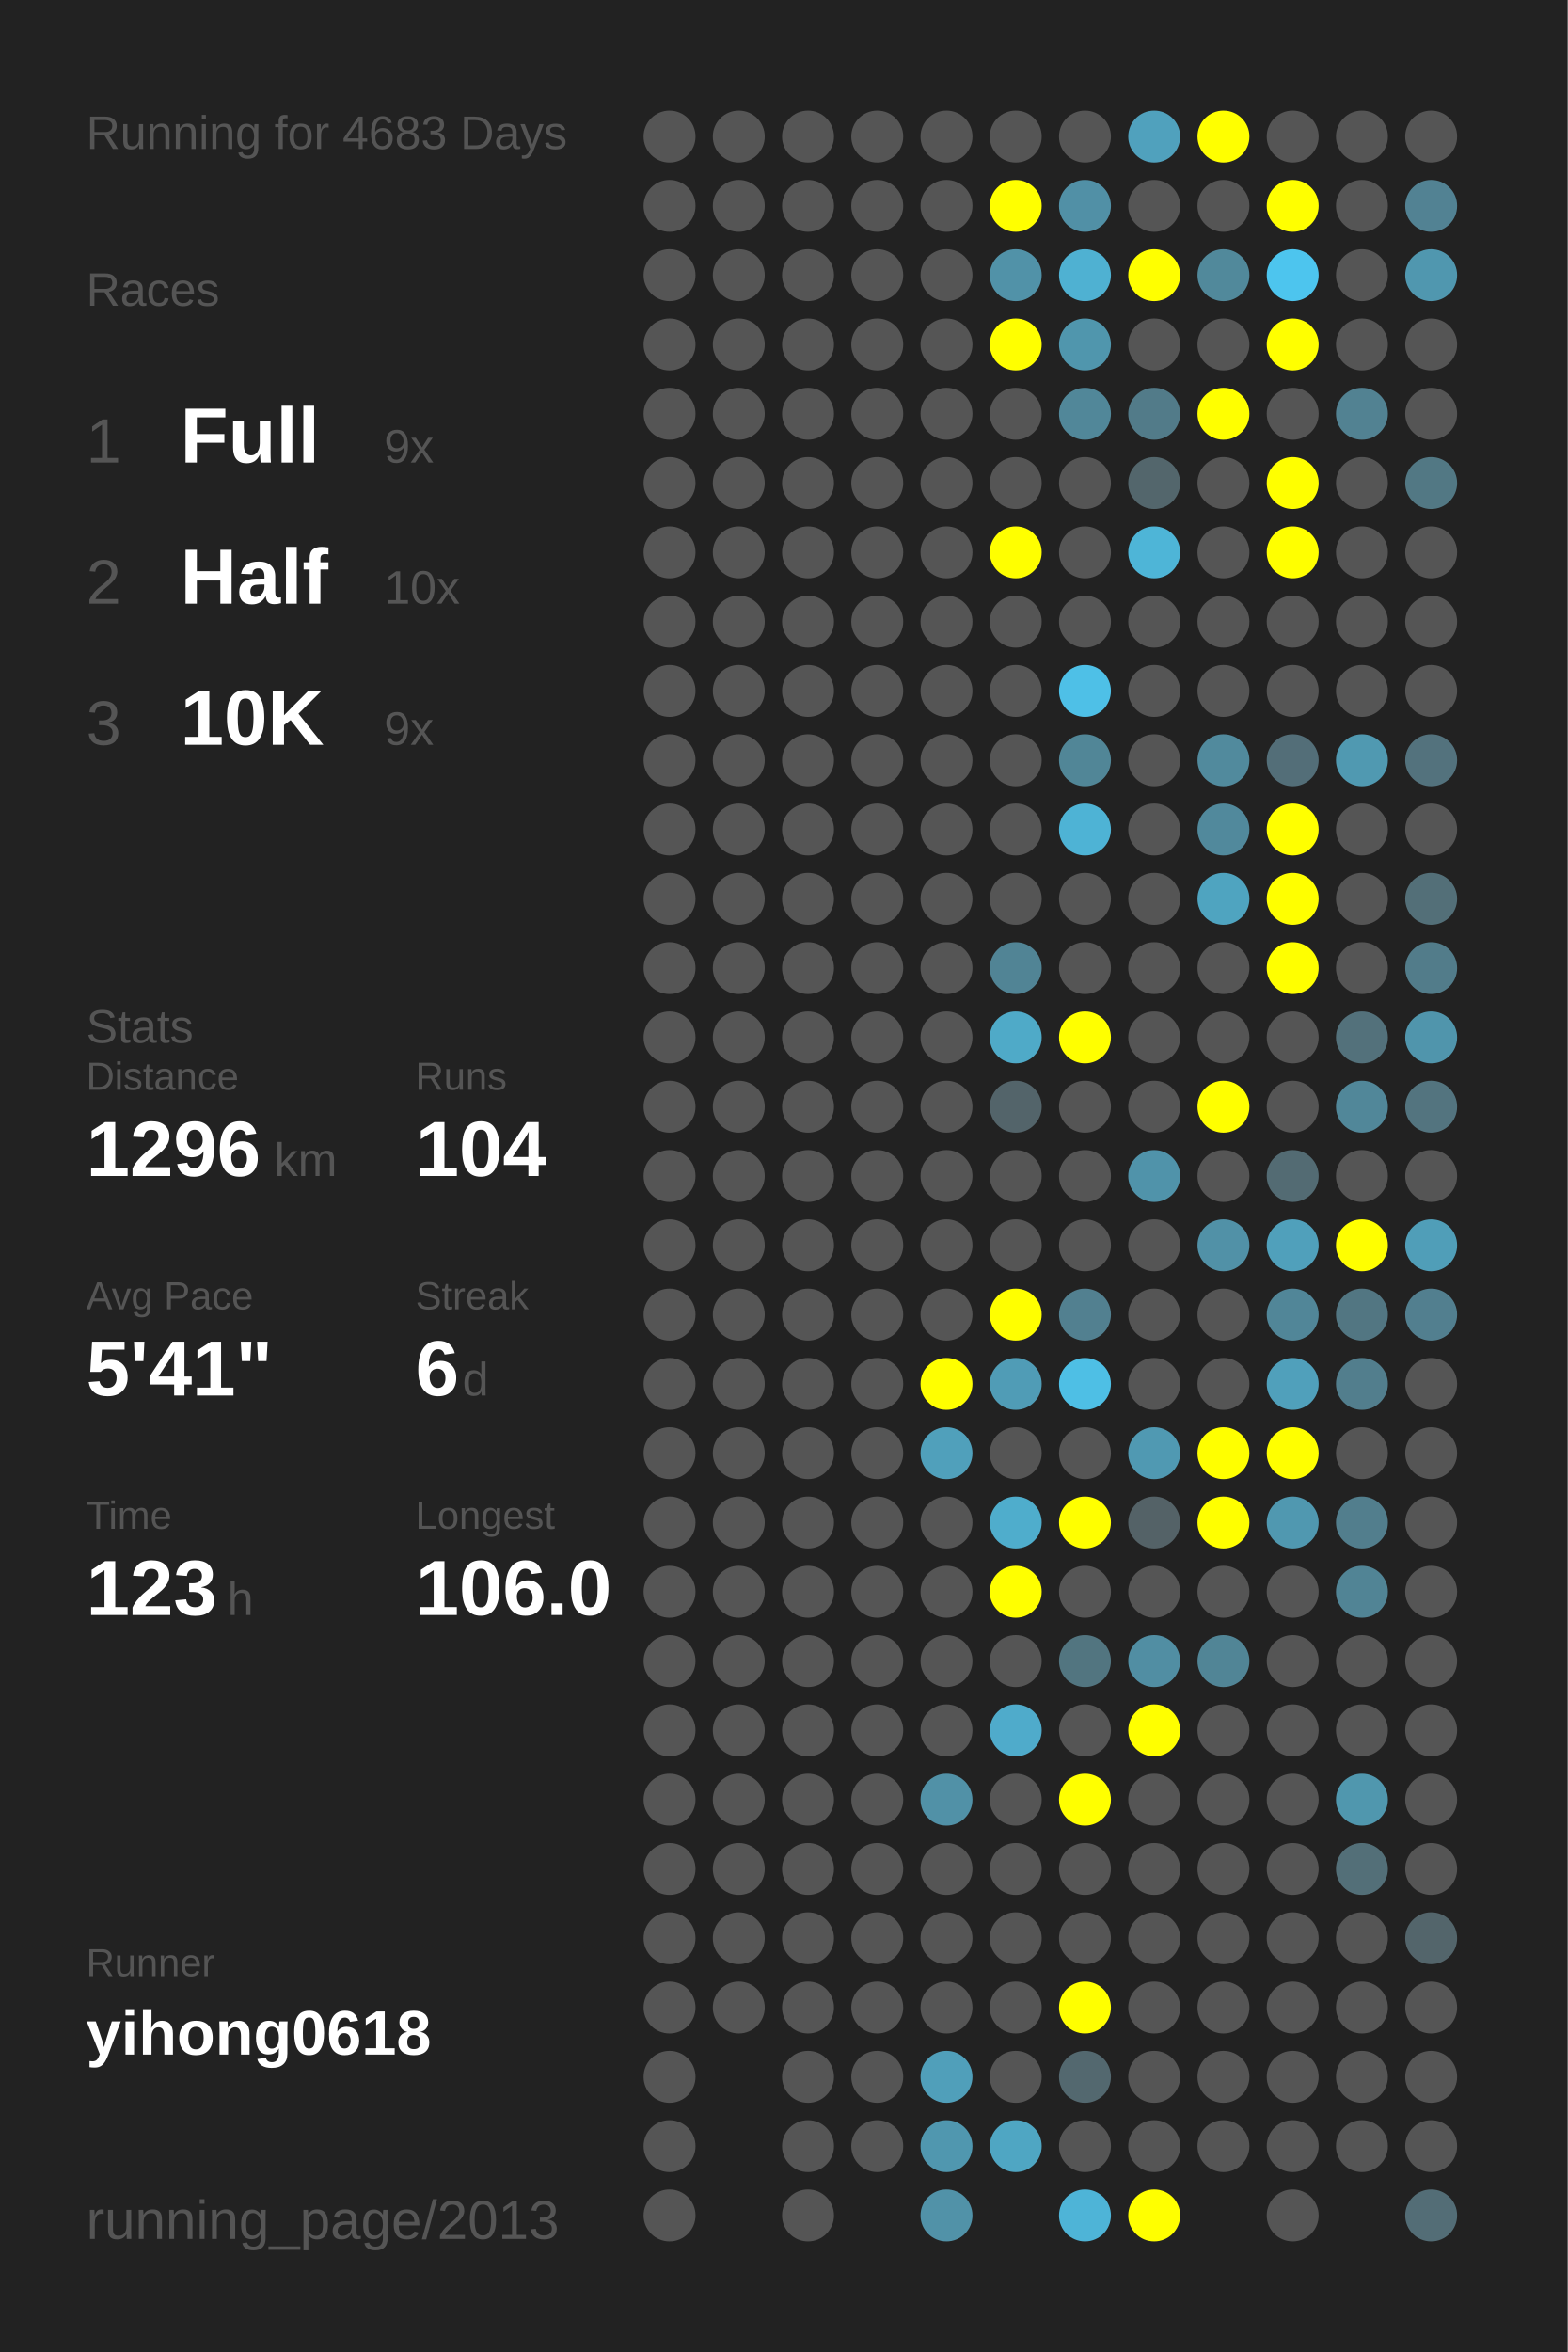
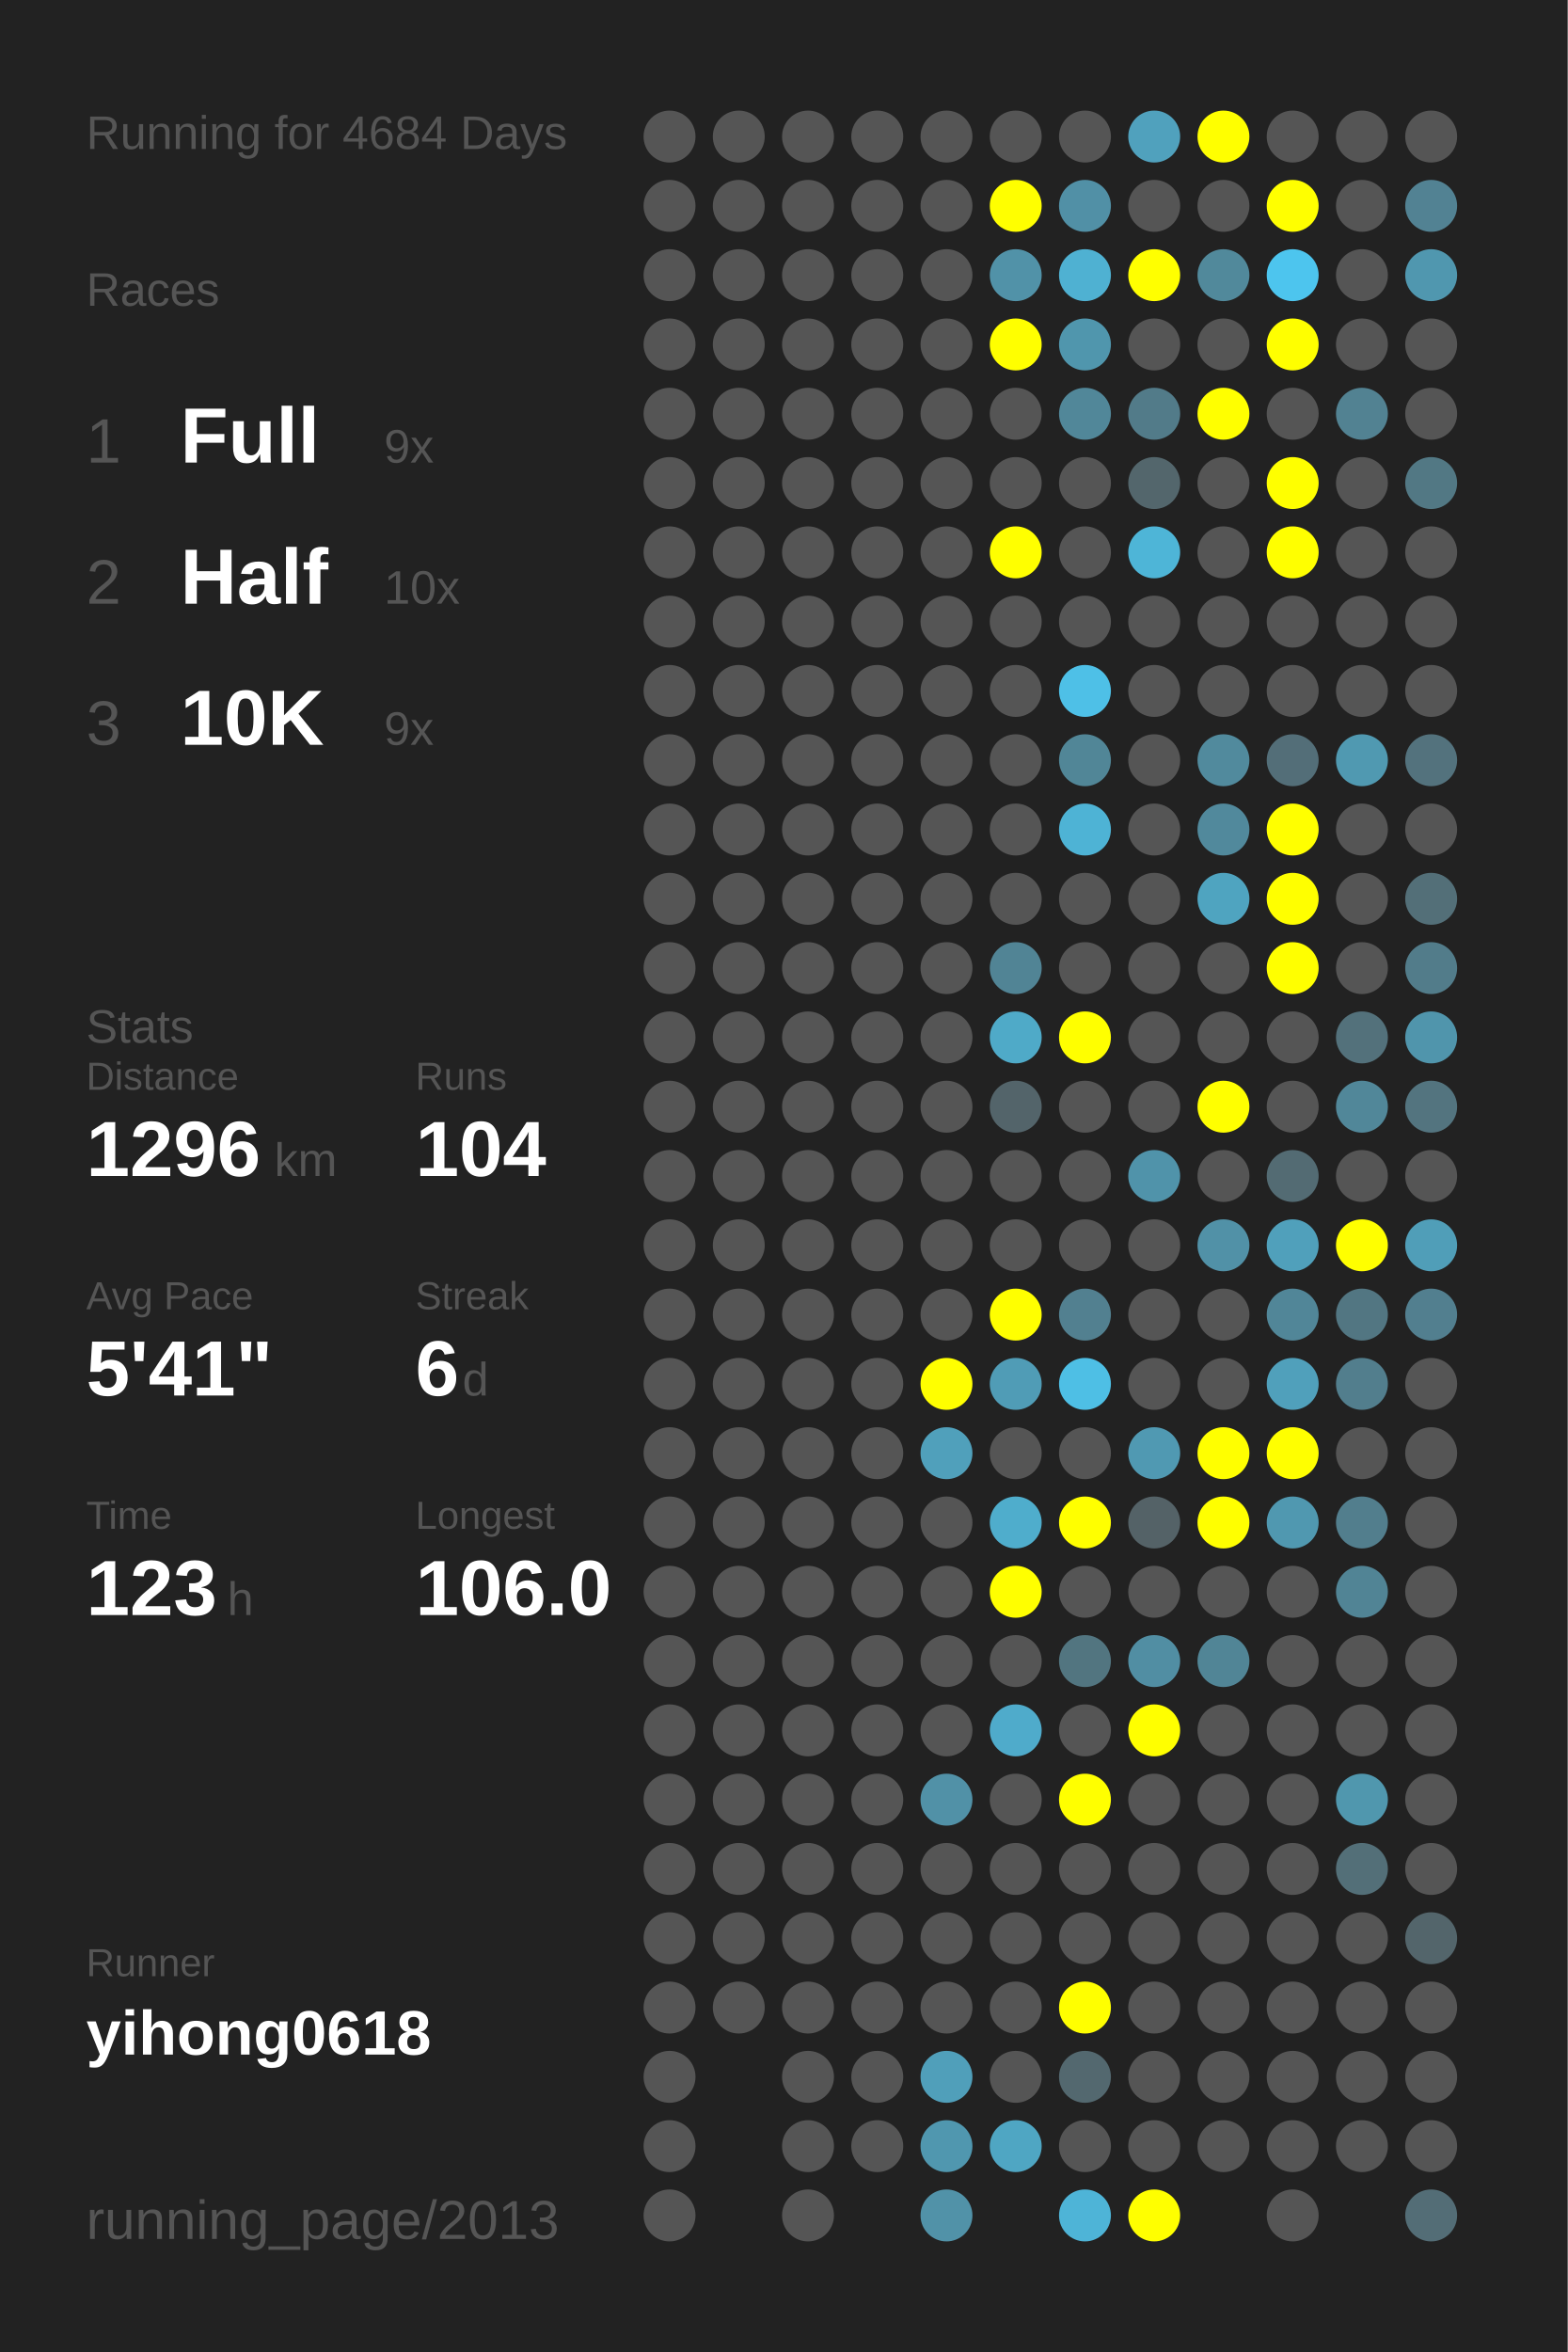
<svg xmlns="http://www.w3.org/2000/svg" baseProfile="full" height="300mm" version="1.1" viewBox="0,0,200,300" width="200mm">
  <defs />
  <rect fill="#222222" height="300" width="200" x="0" y="0" />
-   <text fill="#555555" style="font-size:6px; font-family:Arial;" x="11" y="19">Running for 4683 Days</text>
+   <text fill="#555555" style="font-size:6px; font-family:Arial;" x="11" y="19">Running for 4684 Days</text>
  <text fill="#555555" style="font-size:6px; font-family:Arial;" x="11" y="39">Races</text>
  <text fill="#555555" style="font-size:8px; font-family:Arial;" x="11" y="59">1</text>
  <text fill="#FFFFFF" style="font-size:10px; font-family:Arial; font-weight:bold;" x="23" y="59">Full</text>
  <text fill="#555555" style="font-size:6px; font-family:Arial;" x="49" y="59">9x</text>
  <text fill="#555555" style="font-size:8px; font-family:Arial;" x="11" y="77">2</text>
  <text fill="#FFFFFF" style="font-size:10px; font-family:Arial; font-weight:bold;" x="23" y="77">Half</text>
  <text fill="#555555" style="font-size:6px; font-family:Arial;" x="49" y="77">10x</text>
  <text fill="#555555" style="font-size:8px; font-family:Arial;" x="11" y="95">3</text>
  <text fill="#FFFFFF" style="font-size:10px; font-family:Arial; font-weight:bold;" x="23" y="95">10K</text>
  <text fill="#555555" style="font-size:6px; font-family:Arial;" x="49" y="95">9x</text>
  <text fill="#555555" style="font-size:6px; font-family:Arial;" x="11" y="133">Stats</text>
  <text fill="#555555" style="font-size:5px; font-family:Arial;" x="11" y="139">Distance</text>
  <text fill="#FFFFFF" style="font-size:10px; font-family:Arial; font-weight:bold;" x="11" y="150">1296</text>
  <text fill="#555555" style="font-size:6px; font-family:Arial;" x="35" y="150">km</text>
  <text fill="#555555" style="font-size:5px; font-family:Arial;" x="53" y="139">Runs</text>
  <text fill="#FFFFFF" style="font-size:10px; font-family:Arial; font-weight:bold;" x="53" y="150">104</text>
  <text fill="#555555" style="font-size:5px; font-family:Arial;" x="11" y="167">Avg Pace</text>
  <text fill="#FFFFFF" style="font-size:10px; font-family:Arial; font-weight:bold;" x="11" y="178">5'41"</text>
  <text fill="#555555" style="font-size:5px; font-family:Arial;" x="53" y="167">Streak</text>
  <text fill="#FFFFFF" style="font-size:10px; font-family:Arial; font-weight:bold;" x="53" y="178">6</text>
  <text fill="#555555" style="font-size:6px; font-family:Arial;" x="59" y="178">d</text>
  <text fill="#555555" style="font-size:5px; font-family:Arial;" x="11" y="195">Time</text>
  <text fill="#FFFFFF" style="font-size:10px; font-family:Arial; font-weight:bold;" x="11" y="206">123</text>
  <text fill="#555555" style="font-size:6px; font-family:Arial;" x="29" y="206">h</text>
  <text fill="#555555" style="font-size:5px; font-family:Arial;" x="53" y="195">Longest</text>
  <text fill="#FFFFFF" style="font-size:10px; font-family:Arial; font-weight:bold;" x="53" y="206">106.0</text>
  <text fill="#555555" style="font-size:5px; font-family:Arial;" x="11" y="252.065">Runner</text>
  <text fill="#FFFFFF" style="font-size:8px; font-family:Arial; font-weight:bold;" x="11" y="262.065">yihong0618</text>
  <text fill="#555555" style="font-size:7px; font-family:Arial;" x="11" y="285.581">running_page/2013</text>
  <circle cx="85.417" cy="17.419" fill="#555555" r="3.312" />
  <circle cx="85.417" cy="26.258" fill="#555555" r="3.312" />
  <circle cx="85.417" cy="35.097" fill="#555555" r="3.312" />
  <circle cx="85.417" cy="43.935" fill="#555555" r="3.312" />
  <circle cx="85.417" cy="52.774" fill="#555555" r="3.312" />
  <circle cx="85.417" cy="61.613" fill="#555555" r="3.312" />
  <circle cx="85.417" cy="70.452" fill="#555555" r="3.312" />
  <circle cx="85.417" cy="79.29" fill="#555555" r="3.312" />
  <circle cx="85.417" cy="88.129" fill="#555555" r="3.312" />
  <circle cx="85.417" cy="96.968" fill="#555555" r="3.312" />
  <circle cx="85.417" cy="105.806" fill="#555555" r="3.312" />
  <circle cx="85.417" cy="114.645" fill="#555555" r="3.312" />
  <circle cx="85.417" cy="123.484" fill="#555555" r="3.312" />
  <circle cx="85.417" cy="132.323" fill="#555555" r="3.312" />
  <circle cx="85.417" cy="141.161" fill="#555555" r="3.312" />
  <circle cx="85.417" cy="150" fill="#555555" r="3.312" />
  <circle cx="85.417" cy="158.839" fill="#555555" r="3.312" />
  <circle cx="85.417" cy="167.677" fill="#555555" r="3.312" />
  <circle cx="85.417" cy="176.516" fill="#555555" r="3.312" />
  <circle cx="85.417" cy="185.355" fill="#555555" r="3.312" />
  <circle cx="85.417" cy="194.194" fill="#555555" r="3.312" />
  <circle cx="85.417" cy="203.032" fill="#555555" r="3.312" />
  <circle cx="85.417" cy="211.871" fill="#555555" r="3.312" />
  <circle cx="85.417" cy="220.71" fill="#555555" r="3.312" />
  <circle cx="85.417" cy="229.548" fill="#555555" r="3.312" />
  <circle cx="85.417" cy="238.387" fill="#555555" r="3.312" />
  <circle cx="85.417" cy="247.226" fill="#555555" r="3.312" />
  <circle cx="85.417" cy="256.065" fill="#555555" r="3.312" />
  <circle cx="85.417" cy="264.903" fill="#555555" r="3.312" />
  <circle cx="85.417" cy="273.742" fill="#555555" r="3.312" />
  <circle cx="85.417" cy="282.581" fill="#555555" r="3.312" />
  <circle cx="94.25" cy="17.419" fill="#555555" r="3.312" />
  <circle cx="94.25" cy="26.258" fill="#555555" r="3.312" />
  <circle cx="94.25" cy="35.097" fill="#555555" r="3.312" />
  <circle cx="94.25" cy="43.935" fill="#555555" r="3.312" />
  <circle cx="94.25" cy="52.774" fill="#555555" r="3.312" />
  <circle cx="94.25" cy="61.613" fill="#555555" r="3.312" />
  <circle cx="94.25" cy="70.452" fill="#555555" r="3.312" />
  <circle cx="94.25" cy="79.29" fill="#555555" r="3.312" />
  <circle cx="94.25" cy="88.129" fill="#555555" r="3.312" />
  <circle cx="94.25" cy="96.968" fill="#555555" r="3.312" />
  <circle cx="94.25" cy="105.806" fill="#555555" r="3.312" />
  <circle cx="94.25" cy="114.645" fill="#555555" r="3.312" />
  <circle cx="94.25" cy="123.484" fill="#555555" r="3.312" />
  <circle cx="94.25" cy="132.323" fill="#555555" r="3.312" />
  <circle cx="94.25" cy="141.161" fill="#555555" r="3.312" />
  <circle cx="94.25" cy="150" fill="#555555" r="3.312" />
  <circle cx="94.25" cy="158.839" fill="#555555" r="3.312" />
  <circle cx="94.25" cy="167.677" fill="#555555" r="3.312" />
  <circle cx="94.25" cy="176.516" fill="#555555" r="3.312" />
  <circle cx="94.25" cy="185.355" fill="#555555" r="3.312" />
  <circle cx="94.25" cy="194.194" fill="#555555" r="3.312" />
  <circle cx="94.25" cy="203.032" fill="#555555" r="3.312" />
  <circle cx="94.25" cy="211.871" fill="#555555" r="3.312" />
  <circle cx="94.25" cy="220.71" fill="#555555" r="3.312" />
  <circle cx="94.25" cy="229.548" fill="#555555" r="3.312" />
  <circle cx="94.25" cy="238.387" fill="#555555" r="3.312" />
  <circle cx="94.25" cy="247.226" fill="#555555" r="3.312" />
  <circle cx="94.25" cy="256.065" fill="#555555" r="3.312" />
  <circle cx="103.083" cy="17.419" fill="#555555" r="3.312" />
  <circle cx="103.083" cy="26.258" fill="#555555" r="3.312" />
  <circle cx="103.083" cy="35.097" fill="#555555" r="3.312" />
  <circle cx="103.083" cy="43.935" fill="#555555" r="3.312" />
  <circle cx="103.083" cy="52.774" fill="#555555" r="3.312" />
  <circle cx="103.083" cy="61.613" fill="#555555" r="3.312" />
  <circle cx="103.083" cy="70.452" fill="#555555" r="3.312" />
  <circle cx="103.083" cy="79.29" fill="#555555" r="3.312" />
  <circle cx="103.083" cy="88.129" fill="#555555" r="3.312" />
  <circle cx="103.083" cy="96.968" fill="#555555" r="3.312" />
  <circle cx="103.083" cy="105.806" fill="#555555" r="3.312" />
  <circle cx="103.083" cy="114.645" fill="#555555" r="3.312" />
  <circle cx="103.083" cy="123.484" fill="#555555" r="3.312" />
  <circle cx="103.083" cy="132.323" fill="#555555" r="3.312" />
  <circle cx="103.083" cy="141.161" fill="#555555" r="3.312" />
  <circle cx="103.083" cy="150" fill="#555555" r="3.312" />
  <circle cx="103.083" cy="158.839" fill="#555555" r="3.312" />
  <circle cx="103.083" cy="167.677" fill="#555555" r="3.312" />
  <circle cx="103.083" cy="176.516" fill="#555555" r="3.312" />
  <circle cx="103.083" cy="185.355" fill="#555555" r="3.312" />
  <circle cx="103.083" cy="194.194" fill="#555555" r="3.312" />
  <circle cx="103.083" cy="203.032" fill="#555555" r="3.312" />
  <circle cx="103.083" cy="211.871" fill="#555555" r="3.312" />
  <circle cx="103.083" cy="220.71" fill="#555555" r="3.312" />
  <circle cx="103.083" cy="229.548" fill="#555555" r="3.312" />
  <circle cx="103.083" cy="238.387" fill="#555555" r="3.312" />
  <circle cx="103.083" cy="247.226" fill="#555555" r="3.312" />
  <circle cx="103.083" cy="256.065" fill="#555555" r="3.312" />
  <circle cx="103.083" cy="264.903" fill="#555555" r="3.312" />
  <circle cx="103.083" cy="273.742" fill="#555555" r="3.312" />
  <circle cx="103.083" cy="282.581" fill="#555555" r="3.312" />
  <circle cx="111.917" cy="17.419" fill="#555555" r="3.312" />
  <circle cx="111.917" cy="26.258" fill="#555555" r="3.312" />
  <circle cx="111.917" cy="35.097" fill="#555555" r="3.312" />
  <circle cx="111.917" cy="43.935" fill="#555555" r="3.312" />
  <circle cx="111.917" cy="52.774" fill="#555555" r="3.312" />
  <circle cx="111.917" cy="61.613" fill="#555555" r="3.312" />
  <circle cx="111.917" cy="70.452" fill="#555555" r="3.312" />
  <circle cx="111.917" cy="79.29" fill="#555555" r="3.312" />
  <circle cx="111.917" cy="88.129" fill="#555555" r="3.312" />
  <circle cx="111.917" cy="96.968" fill="#555555" r="3.312" />
  <circle cx="111.917" cy="105.806" fill="#555555" r="3.312" />
  <circle cx="111.917" cy="114.645" fill="#555555" r="3.312" />
  <circle cx="111.917" cy="123.484" fill="#555555" r="3.312" />
  <circle cx="111.917" cy="132.323" fill="#555555" r="3.312" />
  <circle cx="111.917" cy="141.161" fill="#555555" r="3.312" />
  <circle cx="111.917" cy="150" fill="#555555" r="3.312" />
  <circle cx="111.917" cy="158.839" fill="#555555" r="3.312" />
  <circle cx="111.917" cy="167.677" fill="#555555" r="3.312" />
  <circle cx="111.917" cy="176.516" fill="#555555" r="3.312" />
  <circle cx="111.917" cy="185.355" fill="#555555" r="3.312" />
  <circle cx="111.917" cy="194.194" fill="#555555" r="3.312" />
  <circle cx="111.917" cy="203.032" fill="#555555" r="3.312" />
  <circle cx="111.917" cy="211.871" fill="#555555" r="3.312" />
  <circle cx="111.917" cy="220.71" fill="#555555" r="3.312" />
  <circle cx="111.917" cy="229.548" fill="#555555" r="3.312" />
  <circle cx="111.917" cy="238.387" fill="#555555" r="3.312" />
  <circle cx="111.917" cy="247.226" fill="#555555" r="3.312" />
  <circle cx="111.917" cy="256.065" fill="#555555" r="3.312" />
  <circle cx="111.917" cy="264.903" fill="#555555" r="3.312" />
  <circle cx="111.917" cy="273.742" fill="#555555" r="3.312" />
  <circle cx="120.75" cy="17.419" fill="#555555" r="3.312" />
  <circle cx="120.75" cy="26.258" fill="#555555" r="3.312" />
  <circle cx="120.75" cy="35.097" fill="#555555" r="3.312" />
  <circle cx="120.75" cy="43.935" fill="#555555" r="3.312" />
  <circle cx="120.75" cy="52.774" fill="#555555" r="3.312" />
  <circle cx="120.75" cy="61.613" fill="#555555" r="3.312" />
  <circle cx="120.75" cy="70.452" fill="#555555" r="3.312" />
  <circle cx="120.75" cy="79.29" fill="#555555" r="3.312" />
  <circle cx="120.75" cy="88.129" fill="#555555" r="3.312" />
  <circle cx="120.75" cy="96.968" fill="#555555" r="3.312" />
  <circle cx="120.75" cy="105.806" fill="#555555" r="3.312" />
  <circle cx="120.75" cy="114.645" fill="#555555" r="3.312" />
  <circle cx="120.75" cy="123.484" fill="#555555" r="3.312" />
  <circle cx="120.75" cy="132.323" fill="#555555" r="3.312" />
  <circle cx="120.75" cy="141.161" fill="#555555" r="3.312" />
  <circle cx="120.75" cy="150" fill="#555555" r="3.312" />
  <circle cx="120.75" cy="158.839" fill="#555555" r="3.312" />
  <circle cx="120.75" cy="167.677" fill="#555555" r="3.312" />
  <circle cx="120.75" cy="176.516" fill="#FFFF00" r="3.312" />
  <circle cx="120.75" cy="185.355" fill="#50a0bb" r="3.312" />
  <circle cx="120.75" cy="194.194" fill="#555555" r="3.312" />
  <circle cx="120.75" cy="203.032" fill="#555555" r="3.312" />
  <circle cx="120.75" cy="211.871" fill="#555555" r="3.312" />
  <circle cx="120.75" cy="220.71" fill="#555555" r="3.312" />
  <circle cx="120.75" cy="229.548" fill="#5191a7" r="3.312" />
  <circle cx="120.75" cy="238.387" fill="#555555" r="3.312" />
  <circle cx="120.75" cy="247.226" fill="#555555" r="3.312" />
  <circle cx="120.75" cy="256.065" fill="#555555" r="3.312" />
  <circle cx="120.75" cy="264.903" fill="#509fba" r="3.312" />
  <circle cx="120.75" cy="273.742" fill="#5097af" r="3.312" />
  <circle cx="120.75" cy="282.581" fill="#5192a8" r="3.312" />
  <circle cx="129.583" cy="17.419" fill="#555555" r="3.312" />
  <circle cx="129.583" cy="26.258" fill="#FFFF00" r="3.312" />
  <circle cx="129.583" cy="35.097" fill="#5192a8" r="3.312" />
  <circle cx="129.583" cy="43.935" fill="#FFFF00" r="3.312" />
  <circle cx="129.583" cy="52.774" fill="#555555" r="3.312" />
  <circle cx="129.583" cy="61.613" fill="#555555" r="3.312" />
  <circle cx="129.583" cy="70.452" fill="#FFFF00" r="3.312" />
  <circle cx="129.583" cy="79.29" fill="#555555" r="3.312" />
  <circle cx="129.583" cy="88.129" fill="#555555" r="3.312" />
  <circle cx="129.583" cy="96.968" fill="#555555" r="3.312" />
  <circle cx="129.583" cy="105.806" fill="#555555" r="3.312" />
  <circle cx="129.583" cy="114.645" fill="#555555" r="3.312" />
  <circle cx="129.583" cy="123.484" fill="#518495" r="3.312" />
  <circle cx="129.583" cy="132.323" fill="#4faac8" r="3.312" />
  <circle cx="129.583" cy="141.161" fill="#53646a" r="3.312" />
  <circle cx="129.583" cy="150" fill="#555555" r="3.312" />
  <circle cx="129.583" cy="158.839" fill="#555555" r="3.312" />
  <circle cx="129.583" cy="167.677" fill="#FFFF00" r="3.312" />
  <circle cx="129.583" cy="176.516" fill="#509cb6" r="3.312" />
  <circle cx="129.583" cy="185.355" fill="#555555" r="3.312" />
  <circle cx="129.583" cy="194.194" fill="#4fadcc" r="3.312" />
  <circle cx="129.583" cy="203.032" fill="#FFFF00" r="3.312" />
  <circle cx="129.583" cy="211.871" fill="#555555" r="3.312" />
  <circle cx="129.583" cy="220.71" fill="#4fabcb" r="3.312" />
  <circle cx="129.583" cy="229.548" fill="#555555" r="3.312" />
  <circle cx="129.583" cy="238.387" fill="#555555" r="3.312" />
  <circle cx="129.583" cy="247.226" fill="#555555" r="3.312" />
  <circle cx="129.583" cy="256.065" fill="#555555" r="3.312" />
  <circle cx="129.583" cy="264.903" fill="#555555" r="3.312" />
  <circle cx="129.583" cy="273.742" fill="#4fa6c3" r="3.312" />
  <circle cx="138.417" cy="17.419" fill="#555555" r="3.312" />
  <circle cx="138.417" cy="26.258" fill="#5190a6" r="3.312" />
  <circle cx="138.417" cy="35.097" fill="#4fb1d2" r="3.312" />
  <circle cx="138.417" cy="43.935" fill="#5096ad" r="3.312" />
  <circle cx="138.417" cy="52.774" fill="#518799" r="3.312" />
  <circle cx="138.417" cy="61.613" fill="#555555" r="3.312" />
  <circle cx="138.417" cy="70.452" fill="#555555" r="3.312" />
  <circle cx="138.417" cy="79.29" fill="#555555" r="3.312" />
  <circle cx="138.417" cy="88.129" fill="#4ec0e7" r="3.312" />
  <circle cx="138.417" cy="96.968" fill="#518697" r="3.312" />
  <circle cx="138.417" cy="105.806" fill="#4eb3d5" r="3.312" />
  <circle cx="138.417" cy="114.645" fill="#555555" r="3.312" />
  <circle cx="138.417" cy="123.484" fill="#555555" r="3.312" />
  <circle cx="138.417" cy="132.323" fill="#FFFF00" r="3.312" />
  <circle cx="138.417" cy="141.161" fill="#555555" r="3.312" />
  <circle cx="138.417" cy="150" fill="#555555" r="3.312" />
  <circle cx="138.417" cy="158.839" fill="#555555" r="3.312" />
  <circle cx="138.417" cy="167.677" fill="#528090" r="3.312" />
  <circle cx="138.417" cy="176.516" fill="#4ebfe5" r="3.312" />
  <circle cx="138.417" cy="185.355" fill="#555555" r="3.312" />
  <circle cx="138.417" cy="194.194" fill="#FFFF00" r="3.312" />
  <circle cx="138.417" cy="203.032" fill="#555555" r="3.312" />
  <circle cx="138.417" cy="211.871" fill="#527580" r="3.312" />
  <circle cx="138.417" cy="220.71" fill="#555555" r="3.312" />
  <circle cx="138.417" cy="229.548" fill="#FFFF00" r="3.312" />
  <circle cx="138.417" cy="238.387" fill="#555555" r="3.312" />
  <circle cx="138.417" cy="247.226" fill="#555555" r="3.312" />
  <circle cx="138.417" cy="256.065" fill="#FFFF00" r="3.312" />
  <circle cx="138.417" cy="264.903" fill="#53686f" r="3.312" />
  <circle cx="138.417" cy="273.742" fill="#555555" r="3.312" />
  <circle cx="138.417" cy="282.581" fill="#4eb4d7" r="3.312" />
  <circle cx="147.25" cy="17.419" fill="#50a1bd" r="3.312" />
  <circle cx="147.25" cy="26.258" fill="#555555" r="3.312" />
  <circle cx="147.25" cy="35.097" fill="#FFFF00" r="3.312" />
  <circle cx="147.25" cy="43.935" fill="#555555" r="3.312" />
  <circle cx="147.25" cy="52.774" fill="#527b89" r="3.312" />
  <circle cx="147.25" cy="61.613" fill="#53666c" r="3.312" />
  <circle cx="147.25" cy="70.452" fill="#4eb5d7" r="3.312" />
  <circle cx="147.25" cy="79.29" fill="#555555" r="3.312" />
  <circle cx="147.25" cy="88.129" fill="#555555" r="3.312" />
  <circle cx="147.25" cy="96.968" fill="#555555" r="3.312" />
  <circle cx="147.25" cy="105.806" fill="#555555" r="3.312" />
  <circle cx="147.25" cy="114.645" fill="#555555" r="3.312" />
  <circle cx="147.25" cy="123.484" fill="#555555" r="3.312" />
  <circle cx="147.25" cy="132.323" fill="#555555" r="3.312" />
  <circle cx="147.25" cy="141.161" fill="#555555" r="3.312" />
  <circle cx="147.25" cy="150" fill="#5093aa" r="3.312" />
  <circle cx="147.25" cy="158.839" fill="#555555" r="3.312" />
  <circle cx="147.25" cy="167.677" fill="#555555" r="3.312" />
  <circle cx="147.25" cy="176.516" fill="#555555" r="3.312" />
  <circle cx="147.25" cy="185.355" fill="#5099b2" r="3.312" />
  <circle cx="147.25" cy="194.194" fill="#546267" r="3.312" />
  <circle cx="147.25" cy="203.032" fill="#555555" r="3.312" />
  <circle cx="147.25" cy="211.871" fill="#518ea3" r="3.312" />
  <circle cx="147.25" cy="220.71" fill="#FFFF00" r="3.312" />
  <circle cx="147.25" cy="229.548" fill="#555555" r="3.312" />
  <circle cx="147.25" cy="238.387" fill="#555555" r="3.312" />
  <circle cx="147.25" cy="247.226" fill="#555555" r="3.312" />
  <circle cx="147.25" cy="256.065" fill="#555555" r="3.312" />
  <circle cx="147.25" cy="264.903" fill="#555555" r="3.312" />
  <circle cx="147.25" cy="273.742" fill="#555555" r="3.312" />
  <circle cx="147.25" cy="282.581" fill="#FFFF00" r="3.312" />
  <circle cx="156.083" cy="17.419" fill="#FFFF00" r="3.312" />
  <circle cx="156.083" cy="26.258" fill="#555555" r="3.312" />
  <circle cx="156.083" cy="35.097" fill="#51899b" r="3.312" />
  <circle cx="156.083" cy="43.935" fill="#555555" r="3.312" />
  <circle cx="156.083" cy="52.774" fill="#FFFF00" r="3.312" />
  <circle cx="156.083" cy="61.613" fill="#555555" r="3.312" />
  <circle cx="156.083" cy="70.452" fill="#555555" r="3.312" />
  <circle cx="156.083" cy="79.29" fill="#555555" r="3.312" />
  <circle cx="156.083" cy="88.129" fill="#555555" r="3.312" />
  <circle cx="156.083" cy="96.968" fill="#518a9d" r="3.312" />
  <circle cx="156.083" cy="105.806" fill="#51899c" r="3.312" />
  <circle cx="156.083" cy="114.645" fill="#4fa4c0" r="3.312" />
  <circle cx="156.083" cy="123.484" fill="#555555" r="3.312" />
  <circle cx="156.083" cy="132.323" fill="#555555" r="3.312" />
  <circle cx="156.083" cy="141.161" fill="#FFFF00" r="3.312" />
  <circle cx="156.083" cy="150" fill="#555555" r="3.312" />
  <circle cx="156.083" cy="158.839" fill="#5191a7" r="3.312" />
  <circle cx="156.083" cy="167.677" fill="#555555" r="3.312" />
  <circle cx="156.083" cy="176.516" fill="#555555" r="3.312" />
  <circle cx="156.083" cy="185.355" fill="#FFFF00" r="3.312" />
  <circle cx="156.083" cy="194.194" fill="#FFFF00" r="3.312" />
  <circle cx="156.083" cy="203.032" fill="#555555" r="3.312" />
  <circle cx="156.083" cy="211.871" fill="#518596" r="3.312" />
  <circle cx="156.083" cy="220.71" fill="#555555" r="3.312" />
  <circle cx="156.083" cy="229.548" fill="#555555" r="3.312" />
  <circle cx="156.083" cy="238.387" fill="#555555" r="3.312" />
  <circle cx="156.083" cy="247.226" fill="#555555" r="3.312" />
  <circle cx="156.083" cy="256.065" fill="#555555" r="3.312" />
  <circle cx="156.083" cy="264.903" fill="#555555" r="3.312" />
  <circle cx="156.083" cy="273.742" fill="#555555" r="3.312" />
  <circle cx="164.917" cy="17.419" fill="#555555" r="3.312" />
  <circle cx="164.917" cy="26.258" fill="#FFFF00" r="3.312" />
  <circle cx="164.917" cy="35.097" fill="#4dc5ee" r="3.312" />
  <circle cx="164.917" cy="43.935" fill="#FFFF00" r="3.312" />
  <circle cx="164.917" cy="52.774" fill="#555555" r="3.312" />
  <circle cx="164.917" cy="61.613" fill="#FFFF00" r="3.312" />
  <circle cx="164.917" cy="70.452" fill="#FFFF00" r="3.312" />
  <circle cx="164.917" cy="79.29" fill="#555555" r="3.312" />
  <circle cx="164.917" cy="88.129" fill="#555555" r="3.312" />
  <circle cx="164.917" cy="96.968" fill="#536e78" r="3.312" />
  <circle cx="164.917" cy="105.806" fill="#FFFF00" r="3.312" />
  <circle cx="164.917" cy="114.645" fill="#FFFF00" r="3.312" />
  <circle cx="164.917" cy="123.484" fill="#FFFF00" r="3.312" />
  <circle cx="164.917" cy="132.323" fill="#555555" r="3.312" />
  <circle cx="164.917" cy="141.161" fill="#555555" r="3.312" />
  <circle cx="164.917" cy="150" fill="#536b73" r="3.312" />
  <circle cx="164.917" cy="158.839" fill="#50a0bb" r="3.312" />
  <circle cx="164.917" cy="167.677" fill="#518698" r="3.312" />
  <circle cx="164.917" cy="176.516" fill="#50a0bb" r="3.312" />
  <circle cx="164.917" cy="185.355" fill="#FFFF00" r="3.312" />
  <circle cx="164.917" cy="194.194" fill="#5098b0" r="3.312" />
  <circle cx="164.917" cy="203.032" fill="#555555" r="3.312" />
  <circle cx="164.917" cy="211.871" fill="#555555" r="3.312" />
  <circle cx="164.917" cy="220.71" fill="#555555" r="3.312" />
  <circle cx="164.917" cy="229.548" fill="#555555" r="3.312" />
  <circle cx="164.917" cy="238.387" fill="#555555" r="3.312" />
  <circle cx="164.917" cy="247.226" fill="#555555" r="3.312" />
  <circle cx="164.917" cy="256.065" fill="#555555" r="3.312" />
  <circle cx="164.917" cy="264.903" fill="#555555" r="3.312" />
  <circle cx="164.917" cy="273.742" fill="#555555" r="3.312" />
  <circle cx="164.917" cy="282.581" fill="#555555" r="3.312" />
  <circle cx="173.75" cy="17.419" fill="#555555" r="3.312" />
  <circle cx="173.75" cy="26.258" fill="#555555" r="3.312" />
  <circle cx="173.75" cy="35.097" fill="#555555" r="3.312" />
  <circle cx="173.75" cy="43.935" fill="#555555" r="3.312" />
  <circle cx="173.75" cy="52.774" fill="#528292" r="3.312" />
  <circle cx="173.75" cy="61.613" fill="#555555" r="3.312" />
  <circle cx="173.75" cy="70.452" fill="#555555" r="3.312" />
  <circle cx="173.75" cy="79.29" fill="#555555" r="3.312" />
  <circle cx="173.75" cy="88.129" fill="#555555" r="3.312" />
  <circle cx="173.75" cy="96.968" fill="#5099b1" r="3.312" />
  <circle cx="173.75" cy="105.806" fill="#555555" r="3.312" />
  <circle cx="173.75" cy="114.645" fill="#555555" r="3.312" />
  <circle cx="173.75" cy="123.484" fill="#555555" r="3.312" />
  <circle cx="173.75" cy="132.323" fill="#53717b" r="3.312" />
  <circle cx="173.75" cy="141.161" fill="#518799" r="3.312" />
  <circle cx="173.75" cy="150" fill="#555555" r="3.312" />
  <circle cx="173.75" cy="158.839" fill="#FFFF00" r="3.312" />
  <circle cx="173.75" cy="167.677" fill="#527682" r="3.312" />
  <circle cx="173.75" cy="176.516" fill="#527e8d" r="3.312" />
  <circle cx="173.75" cy="185.355" fill="#555555" r="3.312" />
  <circle cx="173.75" cy="194.194" fill="#527e8d" r="3.312" />
  <circle cx="173.75" cy="203.032" fill="#518495" r="3.312" />
  <circle cx="173.75" cy="211.871" fill="#555555" r="3.312" />
  <circle cx="173.75" cy="220.71" fill="#555555" r="3.312" />
  <circle cx="173.75" cy="229.548" fill="#5097ae" r="3.312" />
  <circle cx="173.75" cy="238.387" fill="#536f78" r="3.312" />
  <circle cx="173.75" cy="247.226" fill="#555555" r="3.312" />
  <circle cx="173.75" cy="256.065" fill="#555555" r="3.312" />
  <circle cx="173.75" cy="264.903" fill="#555555" r="3.312" />
  <circle cx="173.75" cy="273.742" fill="#555555" r="3.312" />
  <circle cx="182.583" cy="17.419" fill="#555555" r="3.312" />
  <circle cx="182.583" cy="26.258" fill="#528293" r="3.312" />
  <circle cx="182.583" cy="35.097" fill="#5097af" r="3.312" />
  <circle cx="182.583" cy="43.935" fill="#555555" r="3.312" />
  <circle cx="182.583" cy="52.774" fill="#555555" r="3.312" />
  <circle cx="182.583" cy="61.613" fill="#527884" r="3.312" />
  <circle cx="182.583" cy="70.452" fill="#555555" r="3.312" />
  <circle cx="182.583" cy="79.29" fill="#555555" r="3.312" />
  <circle cx="182.583" cy="88.129" fill="#555555" r="3.312" />
  <circle cx="182.583" cy="96.968" fill="#53727d" r="3.312" />
  <circle cx="182.583" cy="105.806" fill="#555555" r="3.312" />
  <circle cx="182.583" cy="114.645" fill="#536f78" r="3.312" />
  <circle cx="182.583" cy="123.484" fill="#527c8a" r="3.312" />
  <circle cx="182.583" cy="132.323" fill="#5095ac" r="3.312" />
  <circle cx="182.583" cy="141.161" fill="#53747f" r="3.312" />
  <circle cx="182.583" cy="150" fill="#555555" r="3.312" />
  <circle cx="182.583" cy="158.839" fill="#509eb8" r="3.312" />
  <circle cx="182.583" cy="167.677" fill="#527f8f" r="3.312" />
  <circle cx="182.583" cy="176.516" fill="#555555" r="3.312" />
  <circle cx="182.583" cy="185.355" fill="#555555" r="3.312" />
  <circle cx="182.583" cy="194.194" fill="#555555" r="3.312" />
  <circle cx="182.583" cy="203.032" fill="#555555" r="3.312" />
  <circle cx="182.583" cy="211.871" fill="#555555" r="3.312" />
  <circle cx="182.583" cy="220.71" fill="#555555" r="3.312" />
  <circle cx="182.583" cy="229.548" fill="#555555" r="3.312" />
  <circle cx="182.583" cy="238.387" fill="#555555" r="3.312" />
  <circle cx="182.583" cy="247.226" fill="#53656b" r="3.312" />
  <circle cx="182.583" cy="256.065" fill="#555555" r="3.312" />
  <circle cx="182.583" cy="264.903" fill="#555555" r="3.312" />
  <circle cx="182.583" cy="273.742" fill="#555555" r="3.312" />
  <circle cx="182.583" cy="282.581" fill="#536d76" r="3.312" />
</svg>
